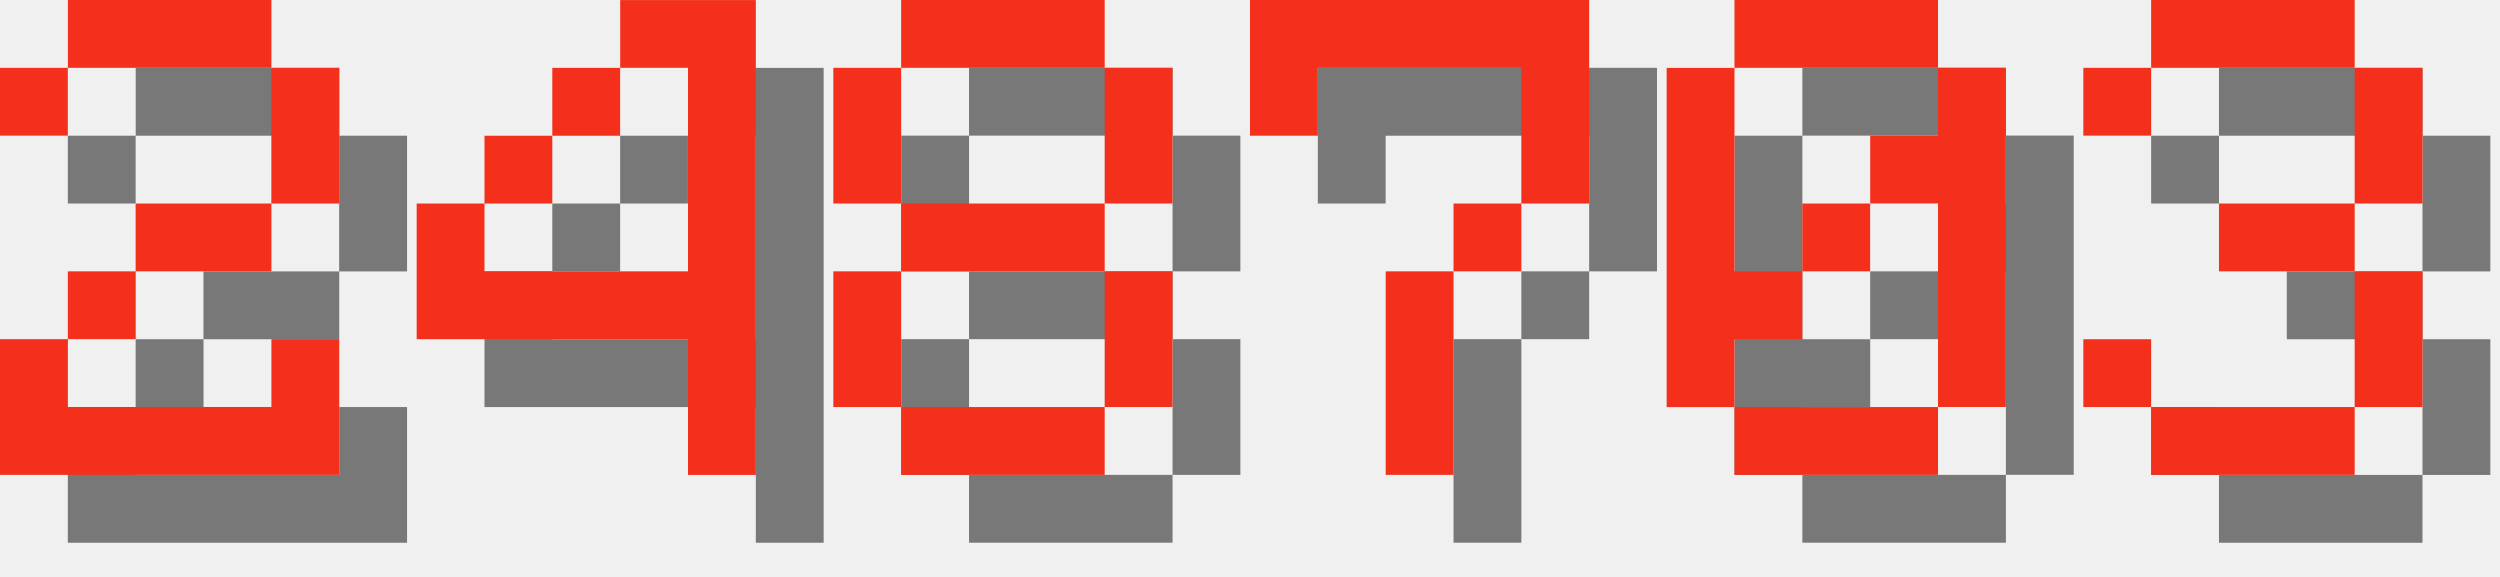
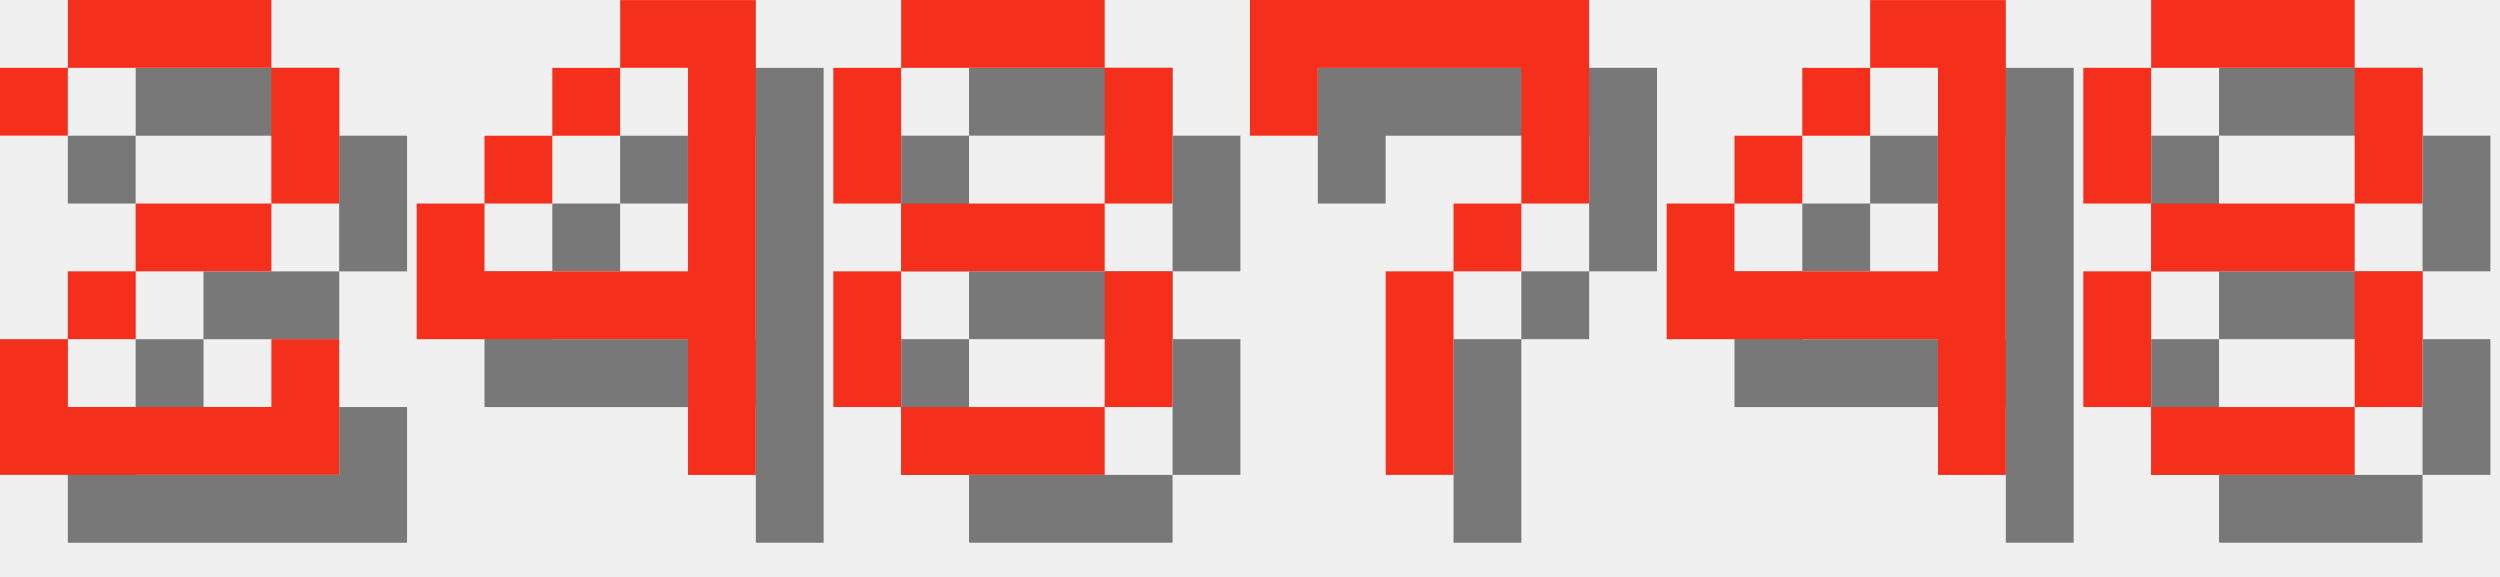
<svg xmlns="http://www.w3.org/2000/svg" version="1.1" width="156.0" height="36">
  <style>
        .text-foreground {
            fill: #F4301C;
        }
        .text-shadow {
            fill: #000000;
            fill-opacity: 0.5;
        }
    </style>
  <g class="digit" id="digit_2" transform="translate(0.0, 0), scale(4)">
    <path id="digit_2_shadow" class="text-shadow" d="m1.058 2.117v1.058h1.058v-1.058h3.175v2.117h-2.117v1.058h-1.058v1.058h-1.058v2.117h5.292v-2.117h-1.058v1.058h-3.175v-1.058h1.058v-1.058h2.117v-1.058h1.058v-2.117h-1.058v-1.058h-3.175v1.058h-1.058z" fill-opacity=".5" style="paint-order:stroke fill markers" />
    <path id="digit_2_fg" class="text-foreground" d="m0 1.058v1.058h1.058v-1.058h3.175v2.117h-2.117v1.058h-1.058v1.058h-1.058v2.117h5.292v-2.117h-1.058v1.058h-3.175v-1.058h1.058v-1.058h2.117v-1.058h1.058v-2.117h-1.058v-1.058h-3.175v1.058h-1.058z" fill="#fff" style="paint-order:stroke fill markers" />
  </g>
  <g class="digit" id="digit_4" transform="translate(26.0, 0), scale(4)">
    <path id="digit_4_shadow" class="text-shadow" d="m4.233 1.058v1.058h1.058v3.175h-3.175v-1.058h-1.058v2.117h4.233v2.117h1.058v-7.408h-2.117zm-2.117 3.175h1.058v-1.058h-1.058v1.058zm1.058-1.058h1.058v-1.058h-1.058v1.058z" fill-opacity=".5" style="paint-order:stroke fill markers" />
    <path id="digit_4_fg" class="text-foreground" d="m3.175 0v1.058h1.058v3.175h-3.175v-1.058h-1.058v2.117h4.233v2.117h1.058v-7.408h-2.117zm-2.117 3.175h1.058v-1.058h-1.058v1.058zm1.058-1.058h1.058v-1.058h-1.058v1.058z" fill="#fff" style="paint-order:stroke fill markers" />
  </g>
  <g class="digit" id="digit_8" transform="translate(52.0, 0), scale(4)">
    <path id="digit_8_shadow" class="text-shadow" d="m2.117 1.058v1.058h3.175v-1.058h-3.175zm3.175 1.058v2.117h1.058v-2.117h-1.058zm0 2.117h-3.175v1.058h3.175v-1.058zm0 1.058v2.117h1.058v-2.117h-1.058zm0 2.117h-3.175v1.058h3.175v-1.058zm-3.175 0v-2.117h-1.058v2.117h1.058zm0-3.175v-2.117h-1.058v2.117h1.058z" fill-opacity=".5" style="paint-order:stroke fill markers" />
    <path id="digit_8_fg" class="text-foreground" d="m1.058 0v1.058h3.175v-1.058h-3.175zm3.175 1.058v2.117h1.058v-2.117h-1.058zm0 2.117h-3.175v1.058h3.175v-1.058zm0 1.058v2.117h1.058v-2.117h-1.058zm0 2.117h-3.175v1.058h3.175v-1.058zm-3.175 0v-2.117h-1.058v2.117h1.058zm0-3.175v-2.117h-1.058v2.117h1.058z" fill="#fff" style="paint-order:stroke fill markers" />
  </g>
  <g class="digit" id="digit_7" transform="translate(78.0, 0), scale(4)">
    <path id="digit_7_shadow" class="text-shadow" d="m1.058 1.058 2e-6 2.117h1.058v-1.058h3.175v1.058l2e-7 1.058h-1.058v1.058h-1.058l4e-7 3.175 1.058 1e-7v-3.175h1.058v-1.058h1.058l5e-7 -1.058v-2.117z" fill-opacity=".5" style="paint-order:stroke fill markers" />
    <path id="digit_7_fg" class="text-foreground" d="m0 0 2e-6 2.117h1.058v-1.058h3.175v1.058l2e-7 1.058h-1.058v1.058h-1.058l4e-7 3.175 1.058 1e-7v-3.175h1.058v-1.058h1.058l5e-7 -1.058v-2.117z" fill="#fff" style="paint-order:stroke fill markers" />
  </g>
-   <g class="digit" id="digit_0" transform="translate(104.0, 0), scale(4)">
-     <path id="digit_0_shadow" class="text-shadow" d="m2.117 1.058v1.058h3.175v-1.058h-3.175zm3.175 1.058v1.058h-1.058v1.058h1.058v3.175h1.058v-5.292h-1.058zm0 5.292h-3.175v1.058h3.175v-1.058zm-3.175 0v-1.058h1.058v-1.058h-1.058v-3.175h-1.058v5.292h1.058zm1.058-2.117h1.058v-1.058h-1.058v1.058z" fill-opacity=".5" style="paint-order:stroke fill markers" />
-     <path id="digit_0_fg" class="text-foreground" d="m1.058 0v1.058h3.175v-1.058h-3.175zm3.175 1.058v1.058h-1.058v1.058h1.058v3.175h1.058v-5.292h-1.058zm0 5.292h-3.175v1.058h3.175v-1.058zm-3.175 0v-1.058h1.058v-1.058h-1.058v-3.175h-1.058v5.292h1.058zm1.058-2.117h1.058v-1.058h-1.058v1.058z" fill="#fff" style="paint-order:stroke fill markers" />
+   <g class="digit" id="digit_4" transform="translate(104.0, 0), scale(4)">
+     <path id="digit_4_shadow" class="text-shadow" d="m4.233 1.058v1.058h1.058v3.175h-3.175v-1.058h-1.058v2.117h4.233v2.117h1.058v-7.408h-2.117zm-2.117 3.175h1.058v-1.058h-1.058v1.058zm1.058-1.058h1.058v-1.058h-1.058v1.058z" fill-opacity=".5" style="paint-order:stroke fill markers" />
+     <path id="digit_4_fg" class="text-foreground" d="m3.175 0v1.058h1.058v3.175h-3.175v-1.058h-1.058v2.117h4.233v2.117h1.058v-7.408h-2.117zm-2.117 3.175h1.058v-1.058h-1.058v1.058zm1.058-1.058h1.058v-1.058h-1.058v1.058z" fill="#fff" style="paint-order:stroke fill markers" />
  </g>
-   <g class="digit" id="digit_3" transform="translate(130.0, 0), scale(4)">
-     <path id="digit_3_shadow" class="text-shadow" d="m1.058 2.117v1.058h1.058v-1.058h3.175v2.117h-2.117v1.058h2.117v2.117h-3.175v-1.058h-1.058v1.058h1.058v1.058h3.175v-1.058h1.058v-2.117h-1.058v-1.058h1.058v-2.117h-1.058v-1.058h-3.175v1.058h-1.058z" fill-opacity=".5" style="paint-order:stroke fill markers" />
-     <path id="digit_3_fg" class="text-foreground" d="m0 1.058v1.058h1.058v-1.058h3.175v2.117h-2.117v1.058h2.117v2.117h-3.175v-1.058h-1.058v1.058h1.058v1.058h3.175v-1.058h1.058v-2.117h-1.058v-1.058h1.058v-2.117h-1.058v-1.058h-3.175v1.058h-1.058z" fill="#fff" style="paint-order:stroke fill markers" />
+   <g class="digit" id="digit_8" transform="translate(130.0, 0), scale(4)">
+     <path id="digit_8_shadow" class="text-shadow" d="m2.117 1.058v1.058h3.175v-1.058h-3.175zm3.175 1.058v2.117h1.058v-2.117h-1.058zm0 2.117h-3.175v1.058h3.175v-1.058zm0 1.058v2.117h1.058v-2.117h-1.058zm0 2.117h-3.175v1.058h3.175v-1.058zm-3.175 0v-2.117h-1.058v2.117h1.058zm0-3.175v-2.117h-1.058v2.117h1.058z" fill-opacity=".5" style="paint-order:stroke fill markers" />
+     <path id="digit_8_fg" class="text-foreground" d="m1.058 0v1.058h3.175v-1.058h-3.175zm3.175 1.058v2.117h1.058v-2.117h-1.058zm0 2.117h-3.175v1.058h3.175v-1.058zm0 1.058v2.117h1.058v-2.117h-1.058zm0 2.117h-3.175v1.058h3.175v-1.058zm-3.175 0v-2.117h-1.058v2.117h1.058zm0-3.175v-2.117h-1.058v2.117h1.058z" fill="#fff" style="paint-order:stroke fill markers" />
  </g>
</svg>
